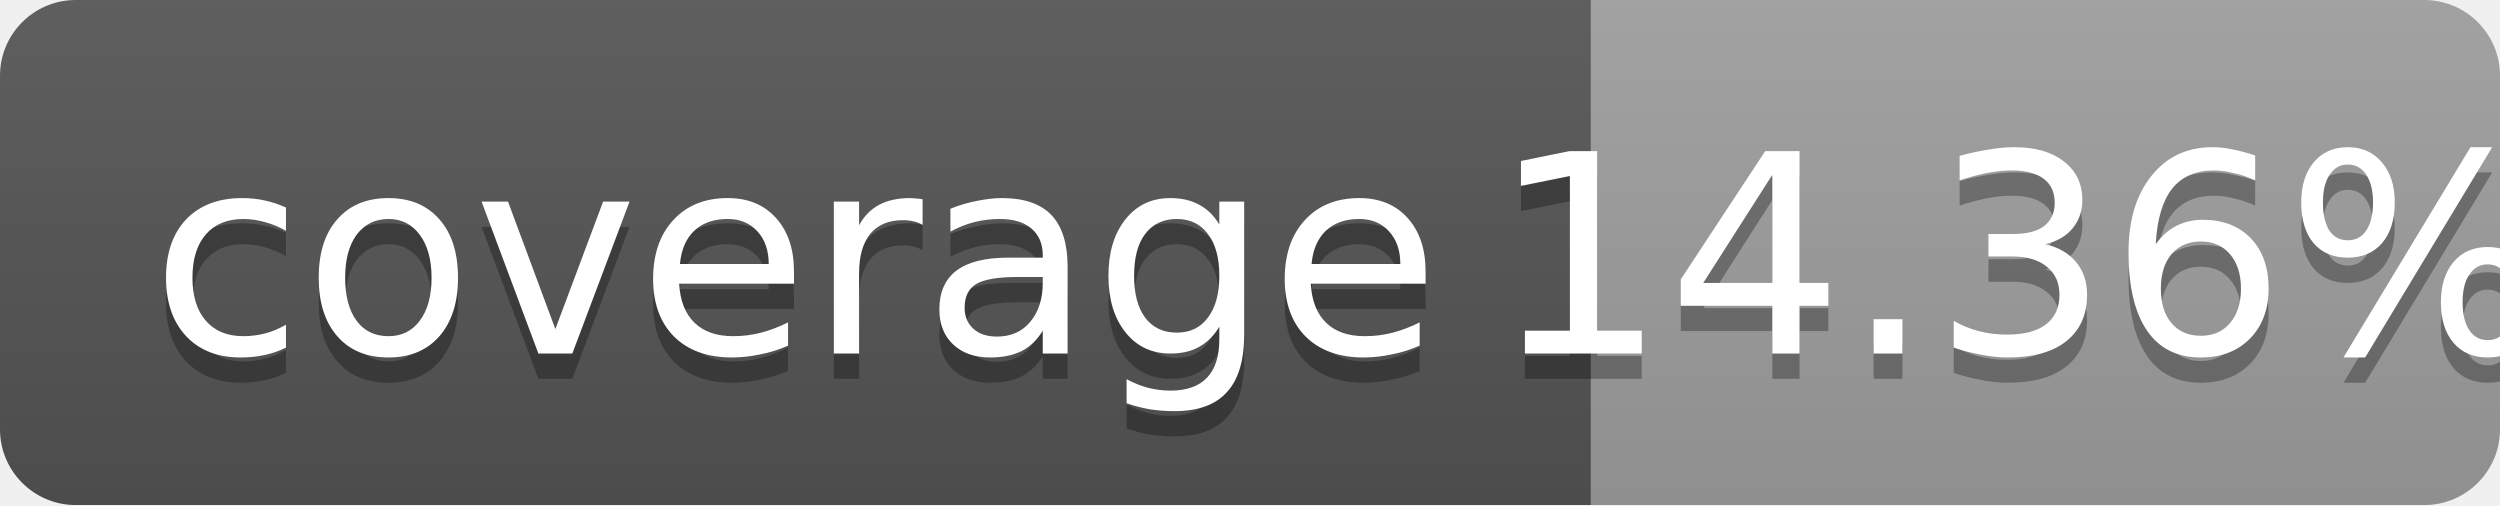
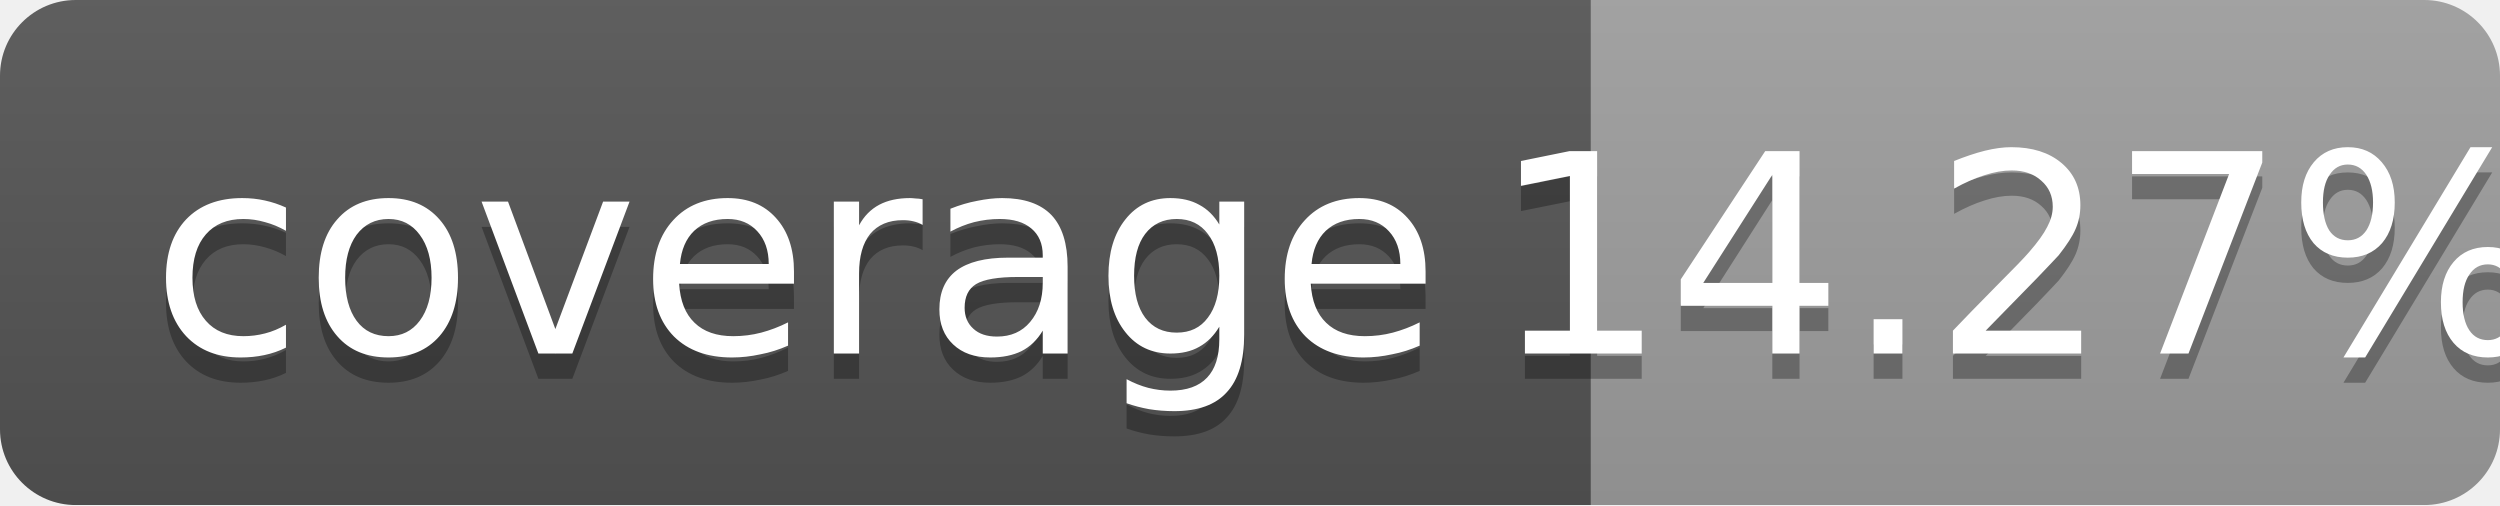
<svg xmlns="http://www.w3.org/2000/svg" width="99" height="20">
  <linearGradient id="b" x2="0" y2="100%">
    <stop offset="0" stop-color="#bbb" stop-opacity=".1" />
    <stop offset="1" stop-opacity=".1" />
  </linearGradient>
  <mask id="a">
    <rect width="99" height="20" rx="3" fill="#fff" />
  </mask>
  <g mask="url(#a)">
    <path fill="#555" d="M0 0h63v20H0z" />
    <path fill="#9f9f9f" d="M63 0h36v20H63z" />
    <path fill="url(#b)" d="M0 0h99v20H0z" />
  </g>
  <g fill="#fff" text-anchor="middle" font-family="DejaVu Sans,Verdana,Geneva,sans-serif" font-size="11">
    <text x="31.5" y="15" fill="#010101" fill-opacity=".3">coverage</text>
    <text x="31.5" y="14">coverage</text>
-     <text x="80" y="15" fill="#010101" fill-opacity=".3">14.36%</text>
-     <text x="80" y="14">14.36%</text>
+     <text x="80" y="15" fill="#010101" fill-opacity=".3">14.27%</text>
+     <text x="80" y="14">14.27%</text>
  </g>
</svg>
